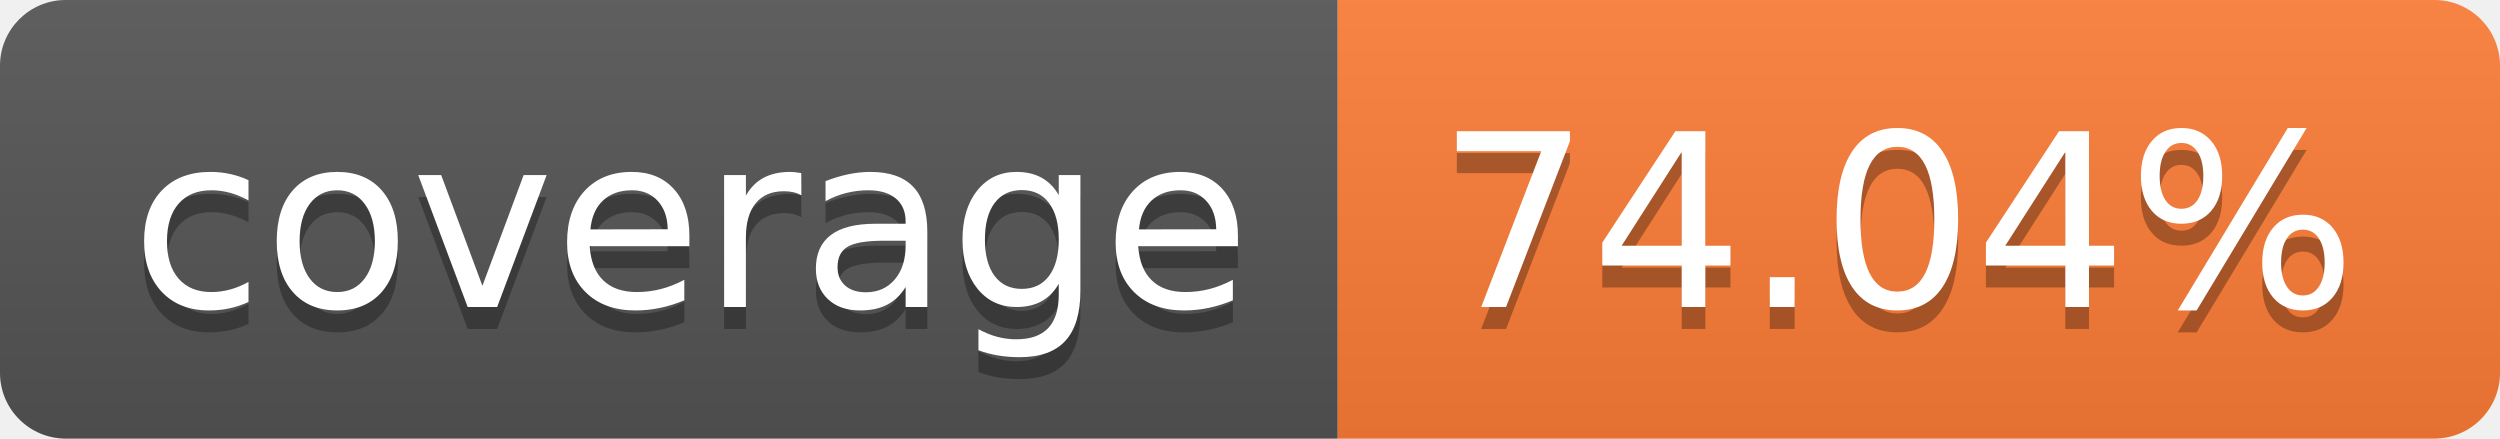
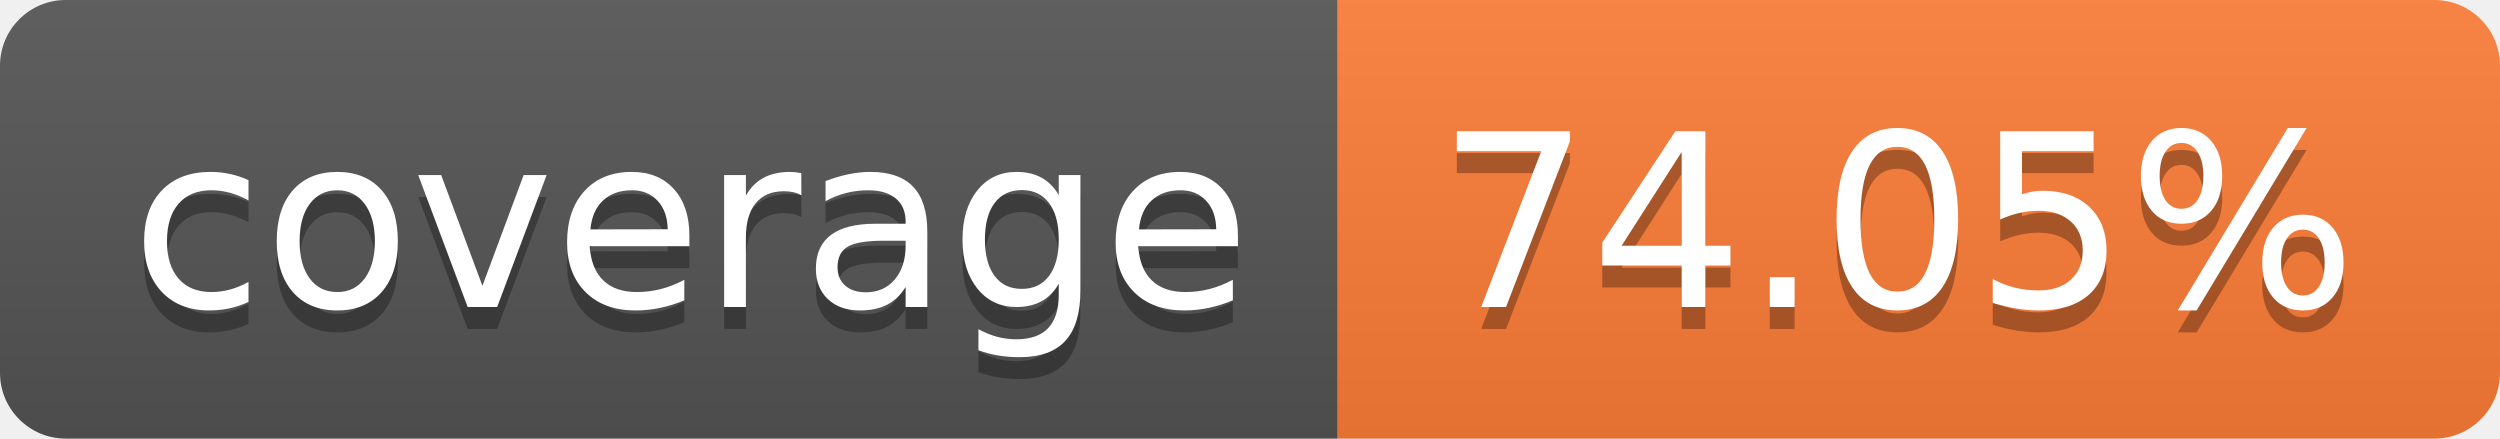
- <svg xmlns="http://www.w3.org/2000/svg" width="114" height="20" role="img" aria-label="coverage: 74.04%">
+ <svg xmlns="http://www.w3.org/2000/svg" width="114" height="20" role="img" aria-label="coverage: 74.05%">
  <linearGradient id="s" x2="0" y2="100%">
    <stop offset="0" stop-color="#bbb" stop-opacity=".1" />
    <stop offset="1" stop-opacity=".1" />
  </linearGradient>
  <clipPath id="r">
    <rect width="114" height="20" rx="3" fill="#fff" />
  </clipPath>
  <g clip-path="url(#r)">
    <rect width="61" height="20" fill="#555" />
    <rect x="61" width="53" height="20" fill="#fe7d37" />
    <rect width="114" height="20" fill="url(#s)" />
  </g>
  <g fill="#fff" text-anchor="middle" font-family="Verdana,Geneva,DejaVu Sans,sans-serif" text-rendering="geometricPrecision" font-size="110">
    <text aria-hidden="true" x="315" y="150" fill="#010101" fill-opacity=".3" transform="scale(.1)" textLength="510">coverage</text>
    <text x="315" y="140" transform="scale(.1)" fill="#fff" textLength="510">coverage</text>
-     <text aria-hidden="true" x="865" y="150" fill="#010101" fill-opacity=".3" transform="scale(.1)" textLength="430">74.04%</text>
-     <text x="865" y="140" transform="scale(.1)" fill="#fff" textLength="430">74.04%</text>
+     <text aria-hidden="true" x="865" y="150" fill="#010101" fill-opacity=".3" transform="scale(.1)" textLength="430">74.05%</text>
+     <text x="865" y="140" transform="scale(.1)" fill="#fff" textLength="430">74.05%</text>
  </g>
</svg>
